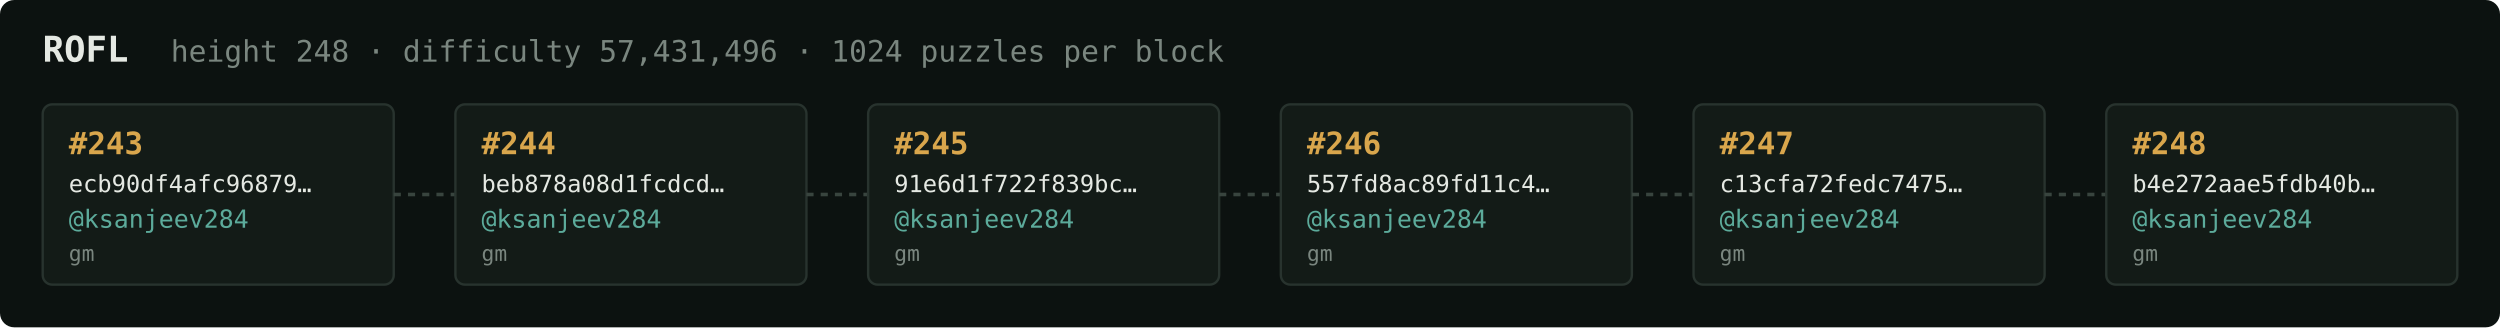
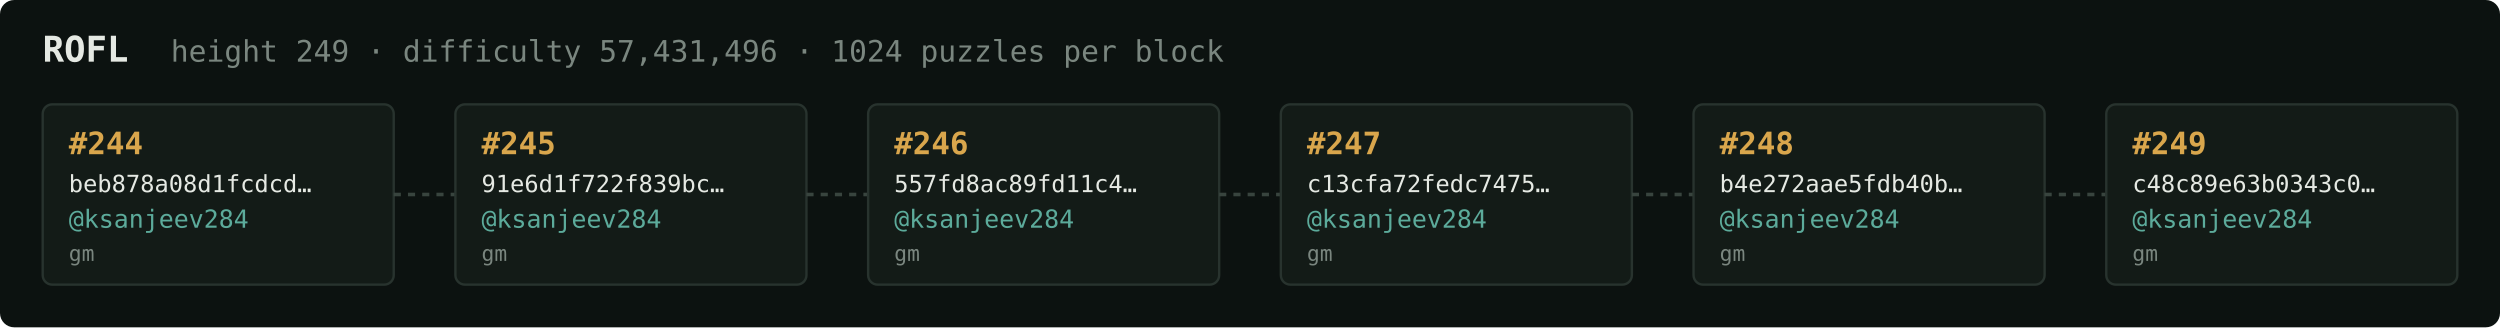
<svg xmlns="http://www.w3.org/2000/svg" width="1054" height="138" viewBox="0 0 1054 138" font-family="ui-monospace,SFMono-Regular,Menlo,monospace">
  <rect fill="#0c1210" width="1054" height="138" rx="6" />
  <text x="18" y="26" fill="#e5e9e3" font-size="15" font-weight="700">ROFL</text>
-   <text x="72" y="26" fill="#7a867f" font-size="12.5">height 248 · difficulty 57,431,496 · 1024 puzzles per block</text>
+   <text x="72" y="26" fill="#7a867f" font-size="12.5">height 249 · difficulty 57,431,496 · 1024 puzzles per block</text>
  <rect x="18" y="44" width="148" height="76" rx="4" fill="#131b17" stroke="#28332e" stroke-width="1" />
-   <text x="29" y="65" fill="#d9a64c" font-size="13" font-weight="700">#243</text>
-   <text x="29" y="81" fill="#e5e9e3" font-size="10">ecb90df4afc96879…</text>
+   <text x="29" y="65" fill="#d9a64c" font-size="13" font-weight="700">#244</text>
+   <text x="29" y="81" fill="#e5e9e3" font-size="10">beb878a08d1fcdcd…</text>
  <text x="29" y="96" fill="#5cab9b" font-size="10.5">@ksanjeev284</text>
  <text x="29" y="110" fill="#7a867f" font-size="9">gm</text>
  <line x1="166" y1="82.0" x2="192" y2="82.0" stroke="#38443e" stroke-width="1.5" stroke-dasharray="3 3" />
  <rect x="192" y="44" width="148" height="76" rx="4" fill="#131b17" stroke="#28332e" stroke-width="1" />
-   <text x="203" y="65" fill="#d9a64c" font-size="13" font-weight="700">#244</text>
-   <text x="203" y="81" fill="#e5e9e3" font-size="10">beb878a08d1fcdcd…</text>
+   <text x="203" y="65" fill="#d9a64c" font-size="13" font-weight="700">#245</text>
+   <text x="203" y="81" fill="#e5e9e3" font-size="10">91e6d1f722f839bc…</text>
  <text x="203" y="96" fill="#5cab9b" font-size="10.5">@ksanjeev284</text>
  <text x="203" y="110" fill="#7a867f" font-size="9">gm</text>
  <line x1="340" y1="82.0" x2="366" y2="82.0" stroke="#38443e" stroke-width="1.5" stroke-dasharray="3 3" />
  <rect x="366" y="44" width="148" height="76" rx="4" fill="#131b17" stroke="#28332e" stroke-width="1" />
-   <text x="377" y="65" fill="#d9a64c" font-size="13" font-weight="700">#245</text>
-   <text x="377" y="81" fill="#e5e9e3" font-size="10">91e6d1f722f839bc…</text>
+   <text x="377" y="65" fill="#d9a64c" font-size="13" font-weight="700">#246</text>
+   <text x="377" y="81" fill="#e5e9e3" font-size="10">557fd8ac89fd11c4…</text>
  <text x="377" y="96" fill="#5cab9b" font-size="10.5">@ksanjeev284</text>
  <text x="377" y="110" fill="#7a867f" font-size="9">gm</text>
  <line x1="514" y1="82.0" x2="540" y2="82.0" stroke="#38443e" stroke-width="1.5" stroke-dasharray="3 3" />
  <rect x="540" y="44" width="148" height="76" rx="4" fill="#131b17" stroke="#28332e" stroke-width="1" />
-   <text x="551" y="65" fill="#d9a64c" font-size="13" font-weight="700">#246</text>
-   <text x="551" y="81" fill="#e5e9e3" font-size="10">557fd8ac89fd11c4…</text>
+   <text x="551" y="65" fill="#d9a64c" font-size="13" font-weight="700">#247</text>
+   <text x="551" y="81" fill="#e5e9e3" font-size="10">c13cfa72fedc7475…</text>
  <text x="551" y="96" fill="#5cab9b" font-size="10.5">@ksanjeev284</text>
  <text x="551" y="110" fill="#7a867f" font-size="9">gm</text>
  <line x1="688" y1="82.0" x2="714" y2="82.0" stroke="#38443e" stroke-width="1.5" stroke-dasharray="3 3" />
  <rect x="714" y="44" width="148" height="76" rx="4" fill="#131b17" stroke="#28332e" stroke-width="1" />
-   <text x="725" y="65" fill="#d9a64c" font-size="13" font-weight="700">#247</text>
-   <text x="725" y="81" fill="#e5e9e3" font-size="10">c13cfa72fedc7475…</text>
+   <text x="725" y="65" fill="#d9a64c" font-size="13" font-weight="700">#248</text>
+   <text x="725" y="81" fill="#e5e9e3" font-size="10">b4e272aae5fdb40b…</text>
  <text x="725" y="96" fill="#5cab9b" font-size="10.5">@ksanjeev284</text>
  <text x="725" y="110" fill="#7a867f" font-size="9">gm</text>
  <line x1="862" y1="82.0" x2="888" y2="82.0" stroke="#38443e" stroke-width="1.5" stroke-dasharray="3 3" />
  <rect x="888" y="44" width="148" height="76" rx="4" fill="#131b17" stroke="#28332e" stroke-width="1" />
-   <text x="899" y="65" fill="#d9a64c" font-size="13" font-weight="700">#248</text>
-   <text x="899" y="81" fill="#e5e9e3" font-size="10">b4e272aae5fdb40b…</text>
+   <text x="899" y="65" fill="#d9a64c" font-size="13" font-weight="700">#249</text>
+   <text x="899" y="81" fill="#e5e9e3" font-size="10">c48c89e63b0343c0…</text>
  <text x="899" y="96" fill="#5cab9b" font-size="10.5">@ksanjeev284</text>
  <text x="899" y="110" fill="#7a867f" font-size="9">gm</text>
</svg>
